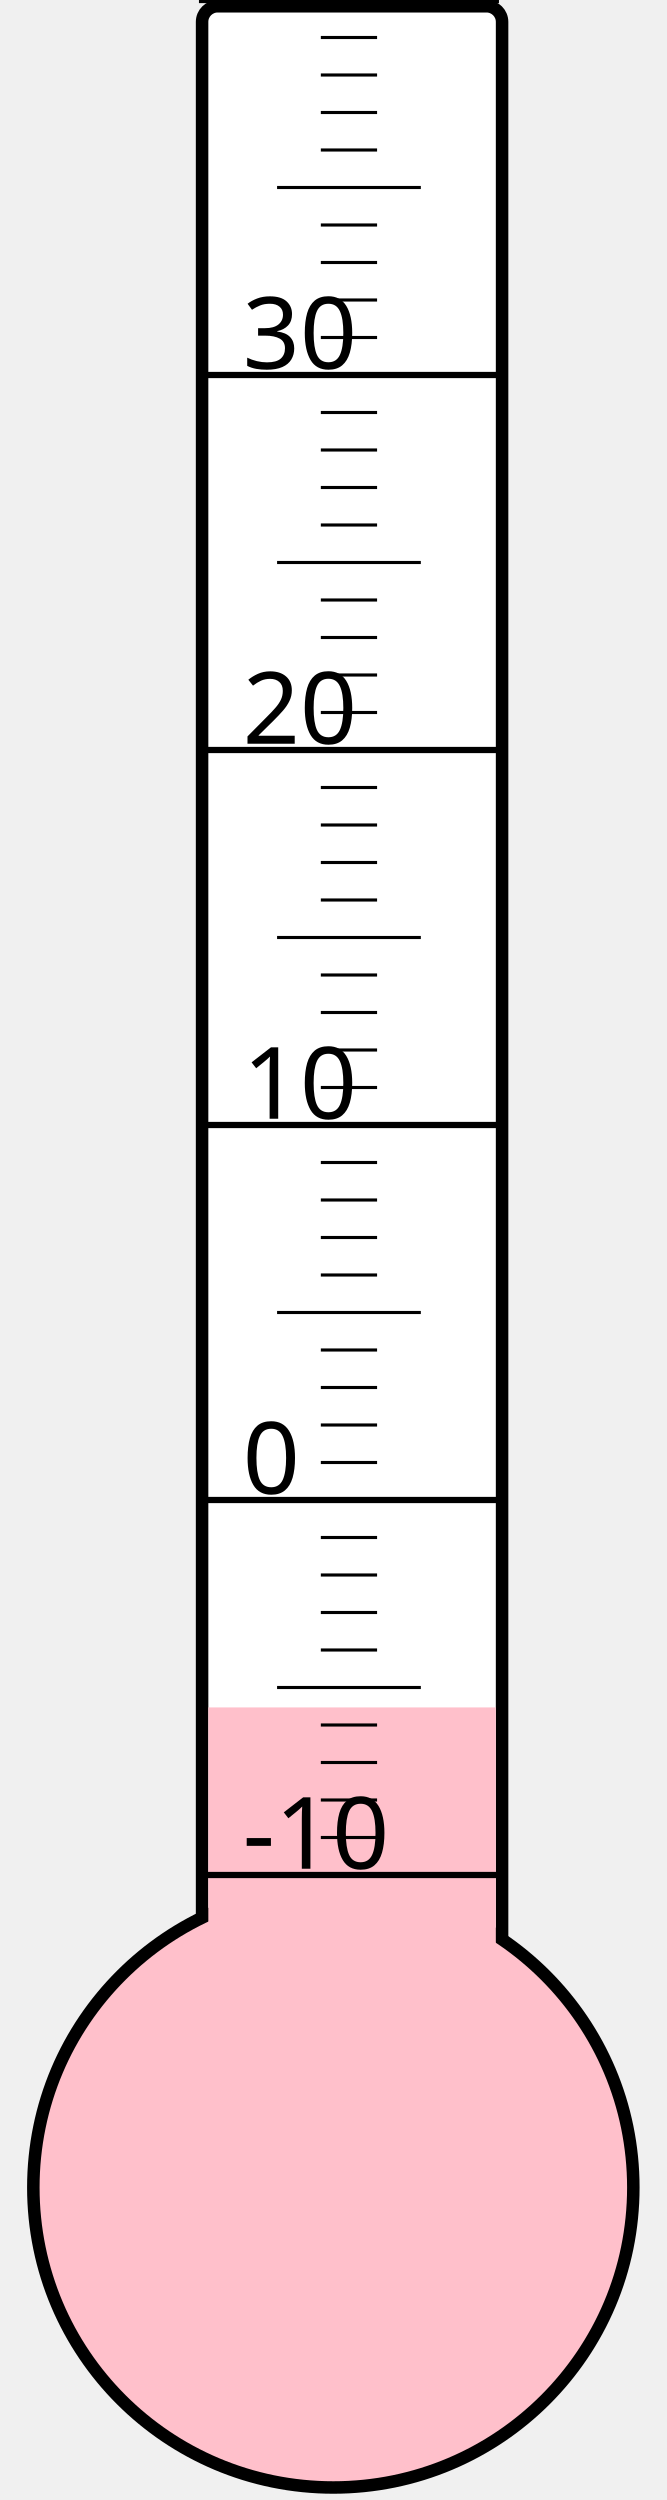
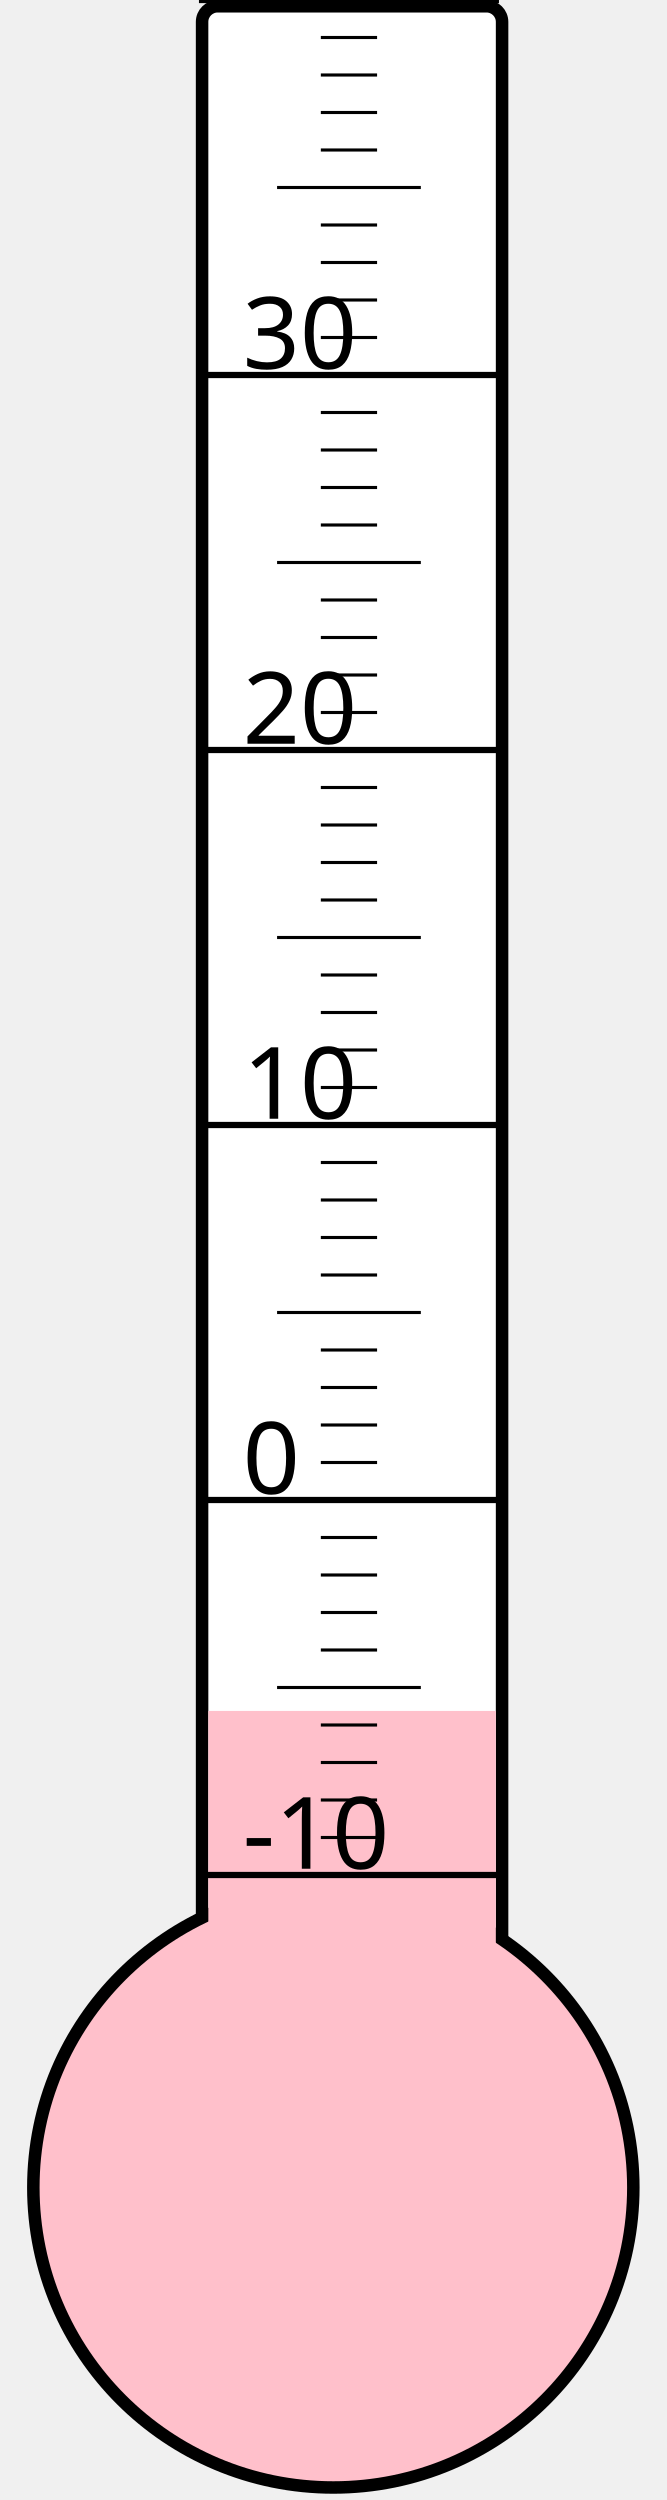
<svg xmlns="http://www.w3.org/2000/svg" width="40px" height="150px" viewBox="0 0 200 800">
  <rect width="200" height="800" x="0" y="0" style="fill: #ffffeb; fill-opacity: 0;" />
  <rect width="96" height="680" x="58" y="2" rx="5" ry="5" style="fill: white; fill-opacity: 1; stroke: black; stroke-width: 4;" />
  <circle cx="100" cy="700" r="96" style="fill: pink; stroke: black; stroke-width: 4;" />
-   <rect width="92" height="153.625" x="60" y="546.375" style="fill: pink; fill-opacity: 1; stroke-width: 0;" />
+   <rect width="92" height="152.5" x="60" y="547.5" style="fill: pink; fill-opacity: 1; stroke-width: 0;" />
  <text x="71" y="598" style="font-family: sans-serif; font-size: 24pt;">-10</text>
  <text x="71" y="478" style="font-family: sans-serif; font-size: 24pt;">0</text>
  <text x="71" y="358" style="font-family: sans-serif; font-size: 24pt;">10</text>
  <text x="71" y="238" style="font-family: sans-serif; font-size: 24pt;">20</text>
  <text x="71" y="118" style="font-family: sans-serif; font-size: 24pt;">30</text>
  <g style="stroke: black;">
    <line x1="57" y1="600" x2="153" y2="600" style="stroke-width: 2;" />
    <line x1="96" y1="588" x2="114" y2="588" style="stroke-width: 1;" />
    <line x1="96" y1="576" x2="114" y2="576" style="stroke-width: 1;" />
    <line x1="96" y1="564" x2="114" y2="564" style="stroke-width: 1;" />
    <line x1="96" y1="552" x2="114" y2="552" style="stroke-width: 1;" />
    <line x1="82" y1="540" x2="128" y2="540" style="stroke-width: 1;" />
    <line x1="96" y1="528" x2="114" y2="528" style="stroke-width: 1;" />
    <line x1="96" y1="516" x2="114" y2="516" style="stroke-width: 1;" />
    <line x1="96" y1="504" x2="114" y2="504" style="stroke-width: 1;" />
    <line x1="96" y1="492" x2="114" y2="492" style="stroke-width: 1;" />
    <line x1="57" y1="480" x2="153" y2="480" style="stroke-width: 2;" />
    <line x1="96" y1="468" x2="114" y2="468" style="stroke-width: 1;" />
    <line x1="96" y1="456" x2="114" y2="456" style="stroke-width: 1;" />
    <line x1="96" y1="444" x2="114" y2="444" style="stroke-width: 1;" />
    <line x1="96" y1="432" x2="114" y2="432" style="stroke-width: 1;" />
    <line x1="82" y1="420" x2="128" y2="420" style="stroke-width: 1;" />
    <line x1="96" y1="408" x2="114" y2="408" style="stroke-width: 1;" />
    <line x1="96" y1="396" x2="114" y2="396" style="stroke-width: 1;" />
    <line x1="96" y1="384" x2="114" y2="384" style="stroke-width: 1;" />
    <line x1="96" y1="372" x2="114" y2="372" style="stroke-width: 1;" />
    <line x1="57" y1="360" x2="153" y2="360" style="stroke-width: 2;" />
    <line x1="96" y1="348" x2="114" y2="348" style="stroke-width: 1;" />
    <line x1="96" y1="336" x2="114" y2="336" style="stroke-width: 1;" />
    <line x1="96" y1="324" x2="114" y2="324" style="stroke-width: 1;" />
    <line x1="96" y1="312" x2="114" y2="312" style="stroke-width: 1;" />
    <line x1="82" y1="300" x2="128" y2="300" style="stroke-width: 1;" />
    <line x1="96" y1="288" x2="114" y2="288" style="stroke-width: 1;" />
    <line x1="96" y1="276" x2="114" y2="276" style="stroke-width: 1;" />
    <line x1="96" y1="264" x2="114" y2="264" style="stroke-width: 1;" />
    <line x1="96" y1="252" x2="114" y2="252" style="stroke-width: 1;" />
    <line x1="57" y1="240" x2="153" y2="240" style="stroke-width: 2;" />
    <line x1="96" y1="228" x2="114" y2="228" style="stroke-width: 1;" />
    <line x1="96" y1="216" x2="114" y2="216" style="stroke-width: 1;" />
    <line x1="96" y1="204" x2="114" y2="204" style="stroke-width: 1;" />
    <line x1="96" y1="192" x2="114" y2="192" style="stroke-width: 1;" />
    <line x1="82" y1="180" x2="128" y2="180" style="stroke-width: 1;" />
    <line x1="96" y1="168" x2="114" y2="168" style="stroke-width: 1;" />
    <line x1="96" y1="156" x2="114" y2="156" style="stroke-width: 1;" />
    <line x1="96" y1="144" x2="114" y2="144" style="stroke-width: 1;" />
    <line x1="96" y1="132" x2="114" y2="132" style="stroke-width: 1;" />
    <line x1="57" y1="120" x2="153" y2="120" style="stroke-width: 2;" />
    <line x1="96" y1="108" x2="114" y2="108" style="stroke-width: 1;" />
    <line x1="96" y1="96" x2="114" y2="96" style="stroke-width: 1;" />
    <line x1="96" y1="84" x2="114" y2="84" style="stroke-width: 1;" />
    <line x1="96" y1="72" x2="114" y2="72" style="stroke-width: 1;" />
    <line x1="82" y1="60" x2="128" y2="60" style="stroke-width: 1;" />
    <line x1="96" y1="48" x2="114" y2="48" style="stroke-width: 1;" />
    <line x1="96" y1="36" x2="114" y2="36" style="stroke-width: 1;" />
    <line x1="96" y1="24" x2="114" y2="24" style="stroke-width: 1;" />
    <line x1="96" y1="12" x2="114" y2="12" style="stroke-width: 1;" />
    <line x1="57" y1="0" x2="153" y2="0" style="stroke-width: 2;" />
  </g>
</svg>
